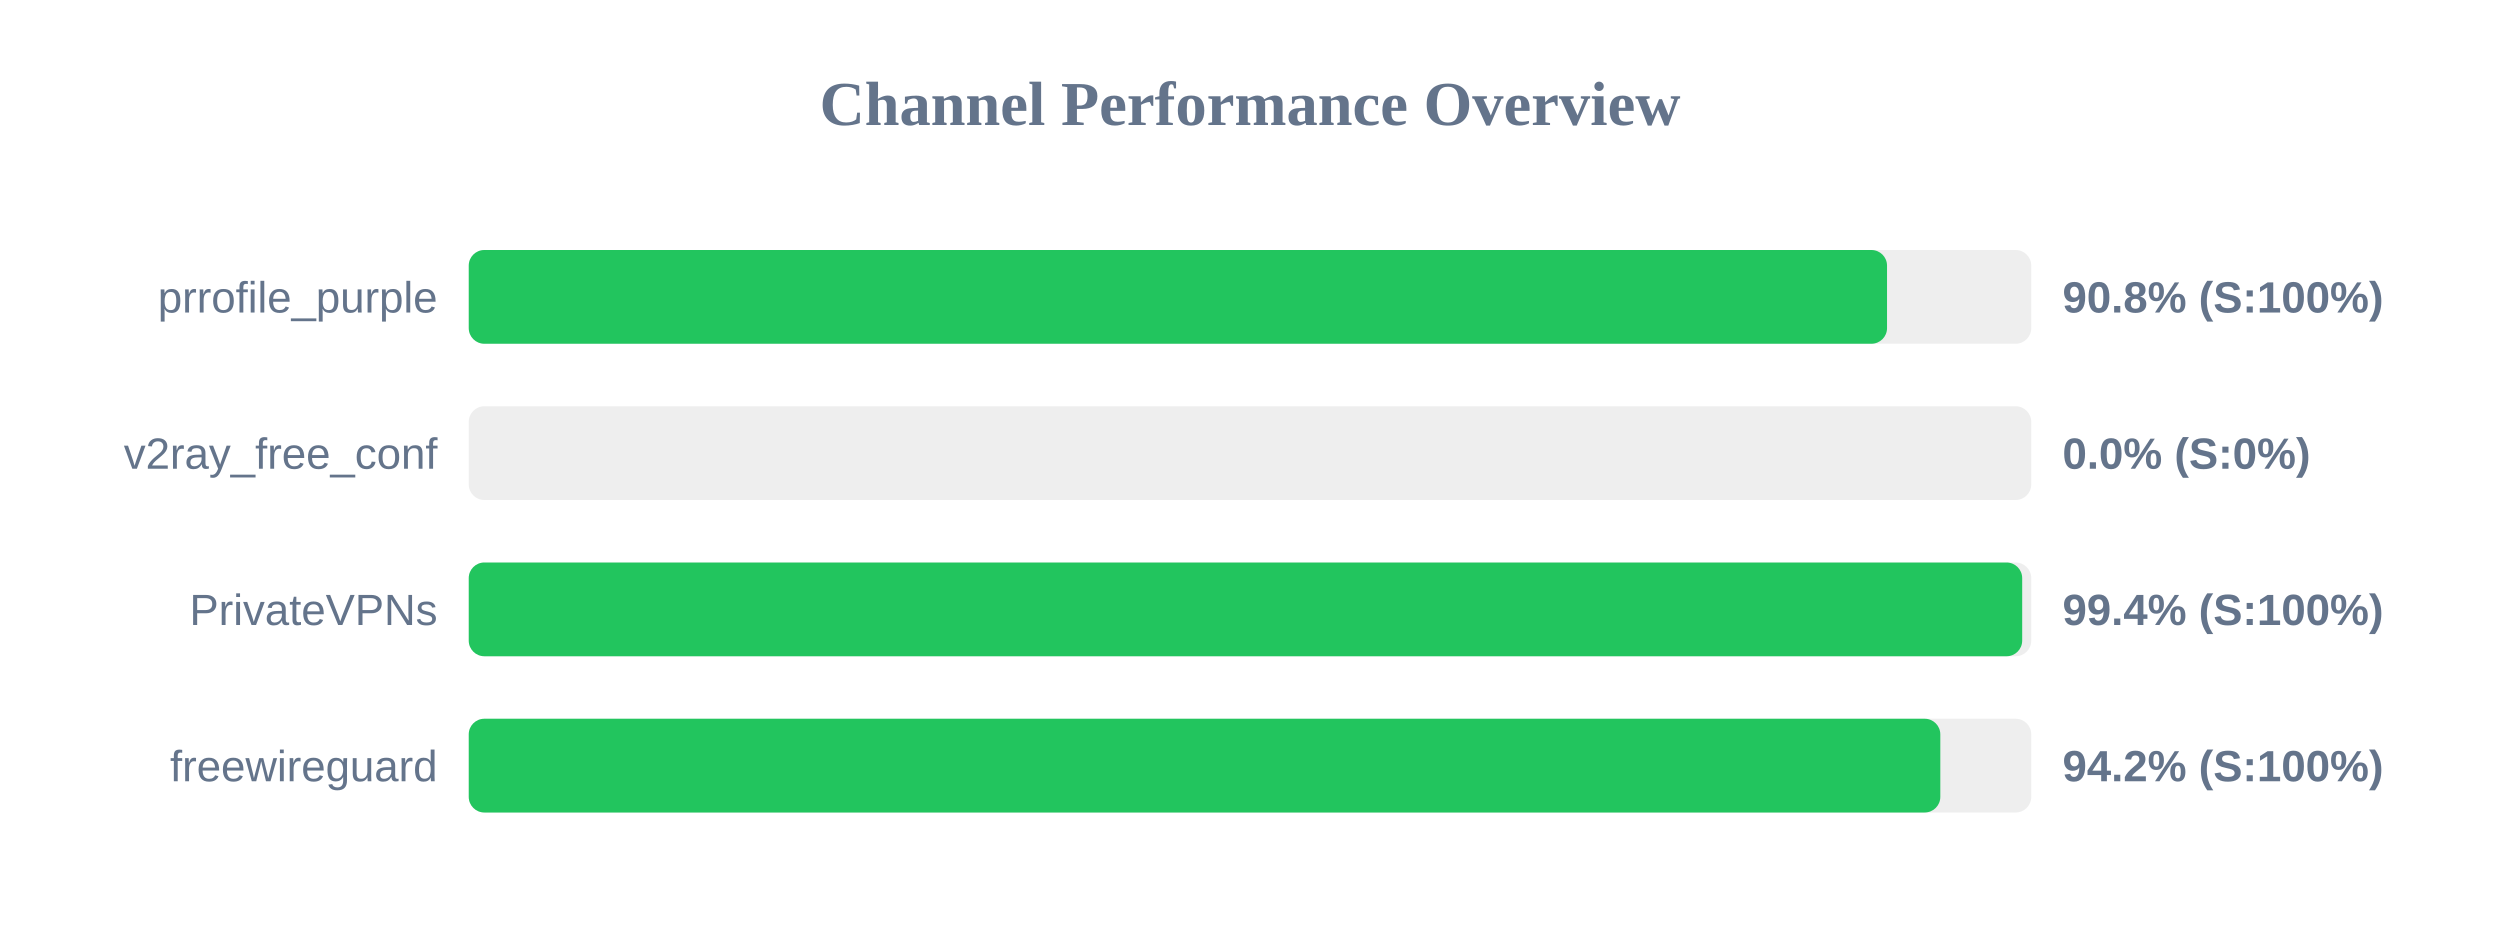
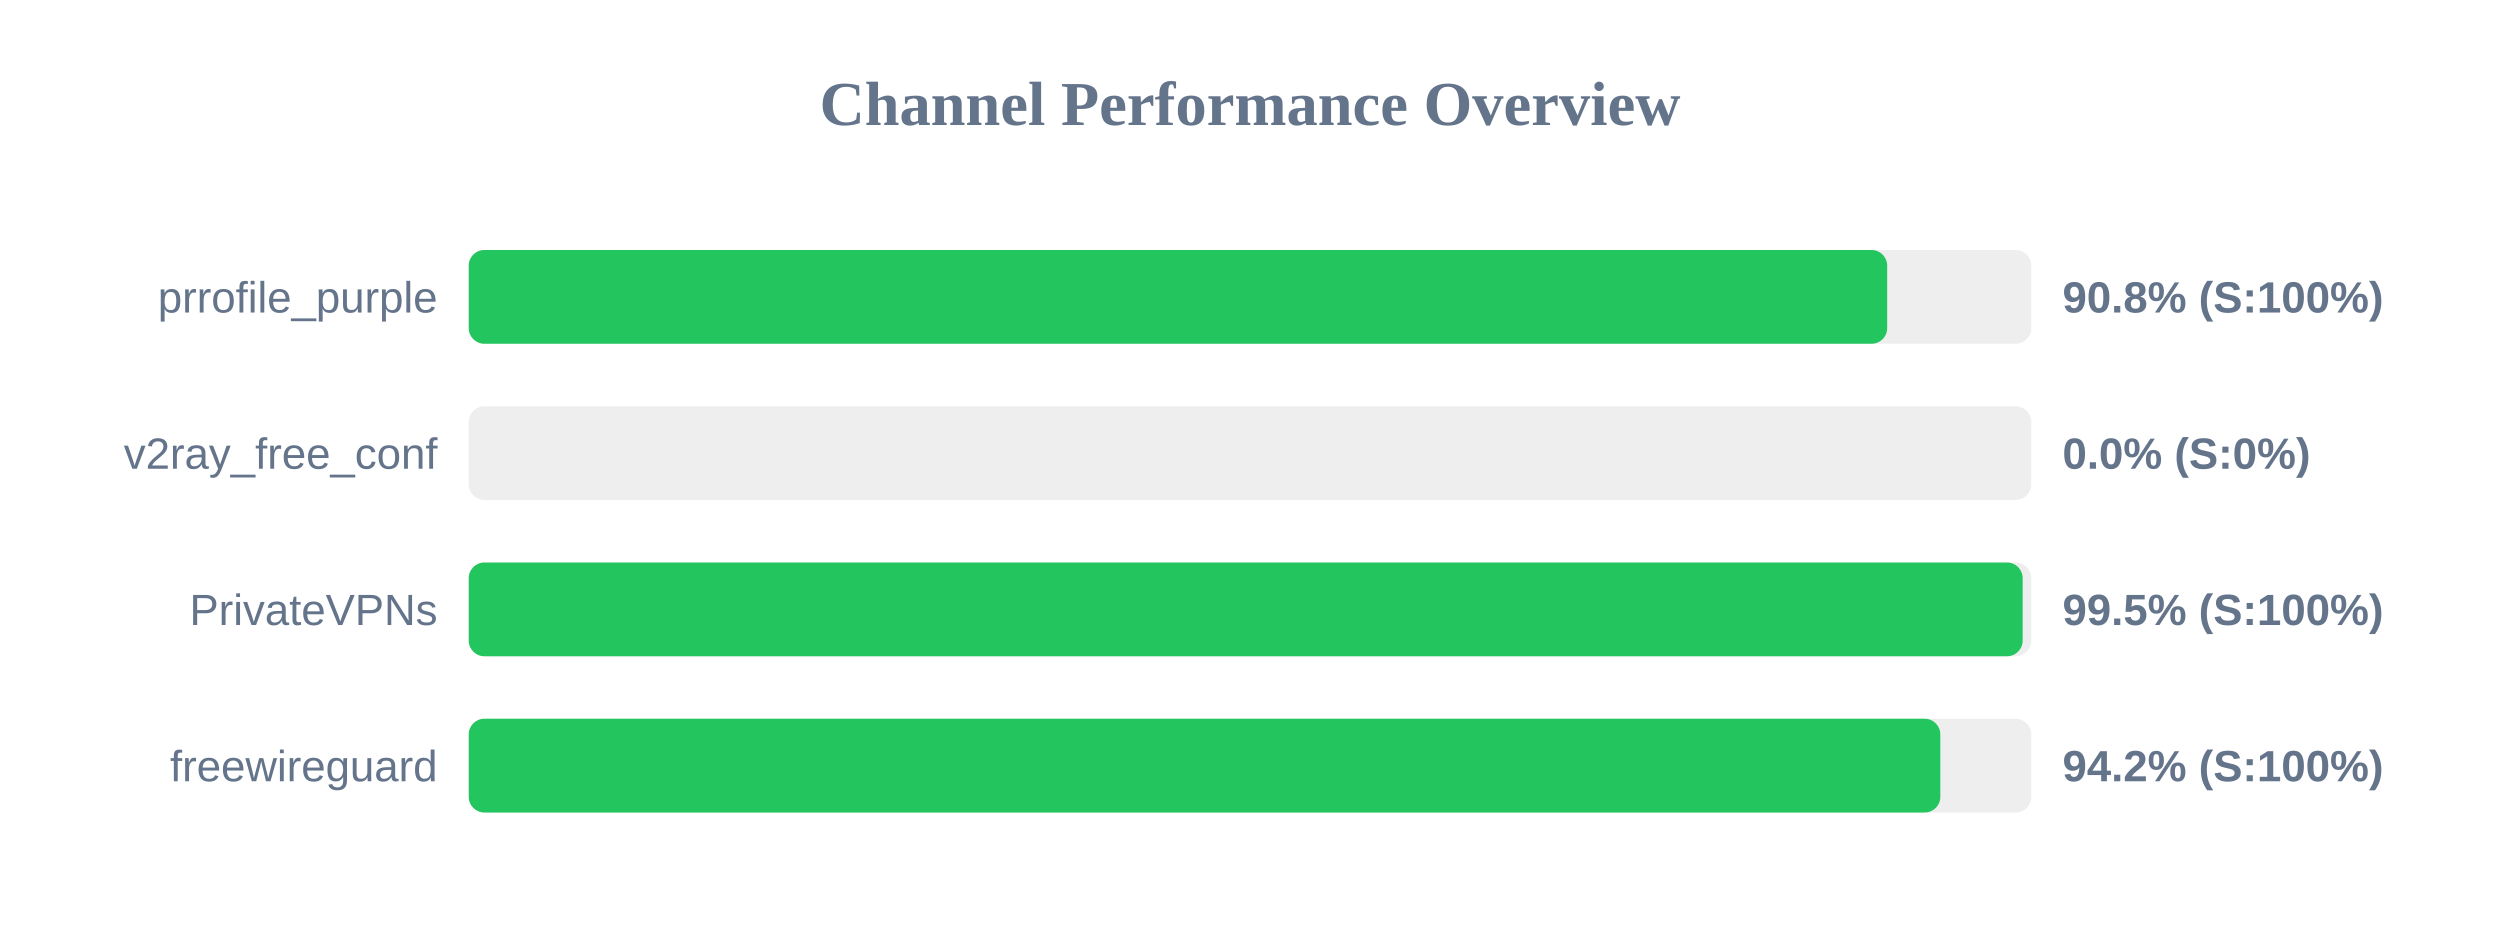
<svg xmlns="http://www.w3.org/2000/svg" width="800" height="300" version="1.1">
  <style>
        .row { font: 14px Arial; fill: #64748b; }
        .score { font: bold 14px Arial; fill: #64748b; }
    </style>
  <text x="400" y="40" text-anchor="middle" font-size="20px" font-weight="bold" fill="#64748b">Channel Performance Overview</text>
  <rect x="150" y="80" width="500" height="30" fill="#eee" rx="5" />
-   <rect x="150" y="80" width="453.85" height="30" fill="#22c55e" rx="5" />
+   <rect x="150" y="80" width="453.9" height="30" fill="#22c55e" rx="5" />
  <text x="140" y="100" text-anchor="end" class="row">prrofile_purple</text>
  <text x="660" y="100" text-anchor="start" class="score">90.8% (S:100%)</text>
  <rect x="150" y="130" width="500" height="30" fill="#eee" rx="5" />
  <rect x="150" y="130" width="0.0" height="30" fill="#ef4444" rx="5" />
  <text x="140" y="150" text-anchor="end" class="row">v2ray_free_conf</text>
  <text x="660" y="150" text-anchor="start" class="score">0.0% (S:0%)</text>
  <rect x="150" y="180" width="500" height="30" fill="#eee" rx="5" />
-   <rect x="150" y="180" width="497.1" height="30" fill="#22c55e" rx="5" />
+   <rect x="150" y="180" width="497.25" height="30" fill="#22c55e" rx="5" />
  <text x="140" y="200" text-anchor="end" class="row">PrivateVPNs</text>
-   <text x="660" y="200" text-anchor="start" class="score">99.4% (S:100%)</text>
+   <text x="660" y="200" text-anchor="start" class="score">99.5% (S:100%)</text>
  <rect x="150" y="230" width="500" height="30" fill="#eee" rx="5" />
  <rect x="150" y="230" width="470.9" height="30" fill="#22c55e" rx="5" />
  <text x="140" y="250" text-anchor="end" class="row">freewireguard</text>
  <text x="660" y="250" text-anchor="start" class="score">94.2% (S:100%)</text>
</svg>
